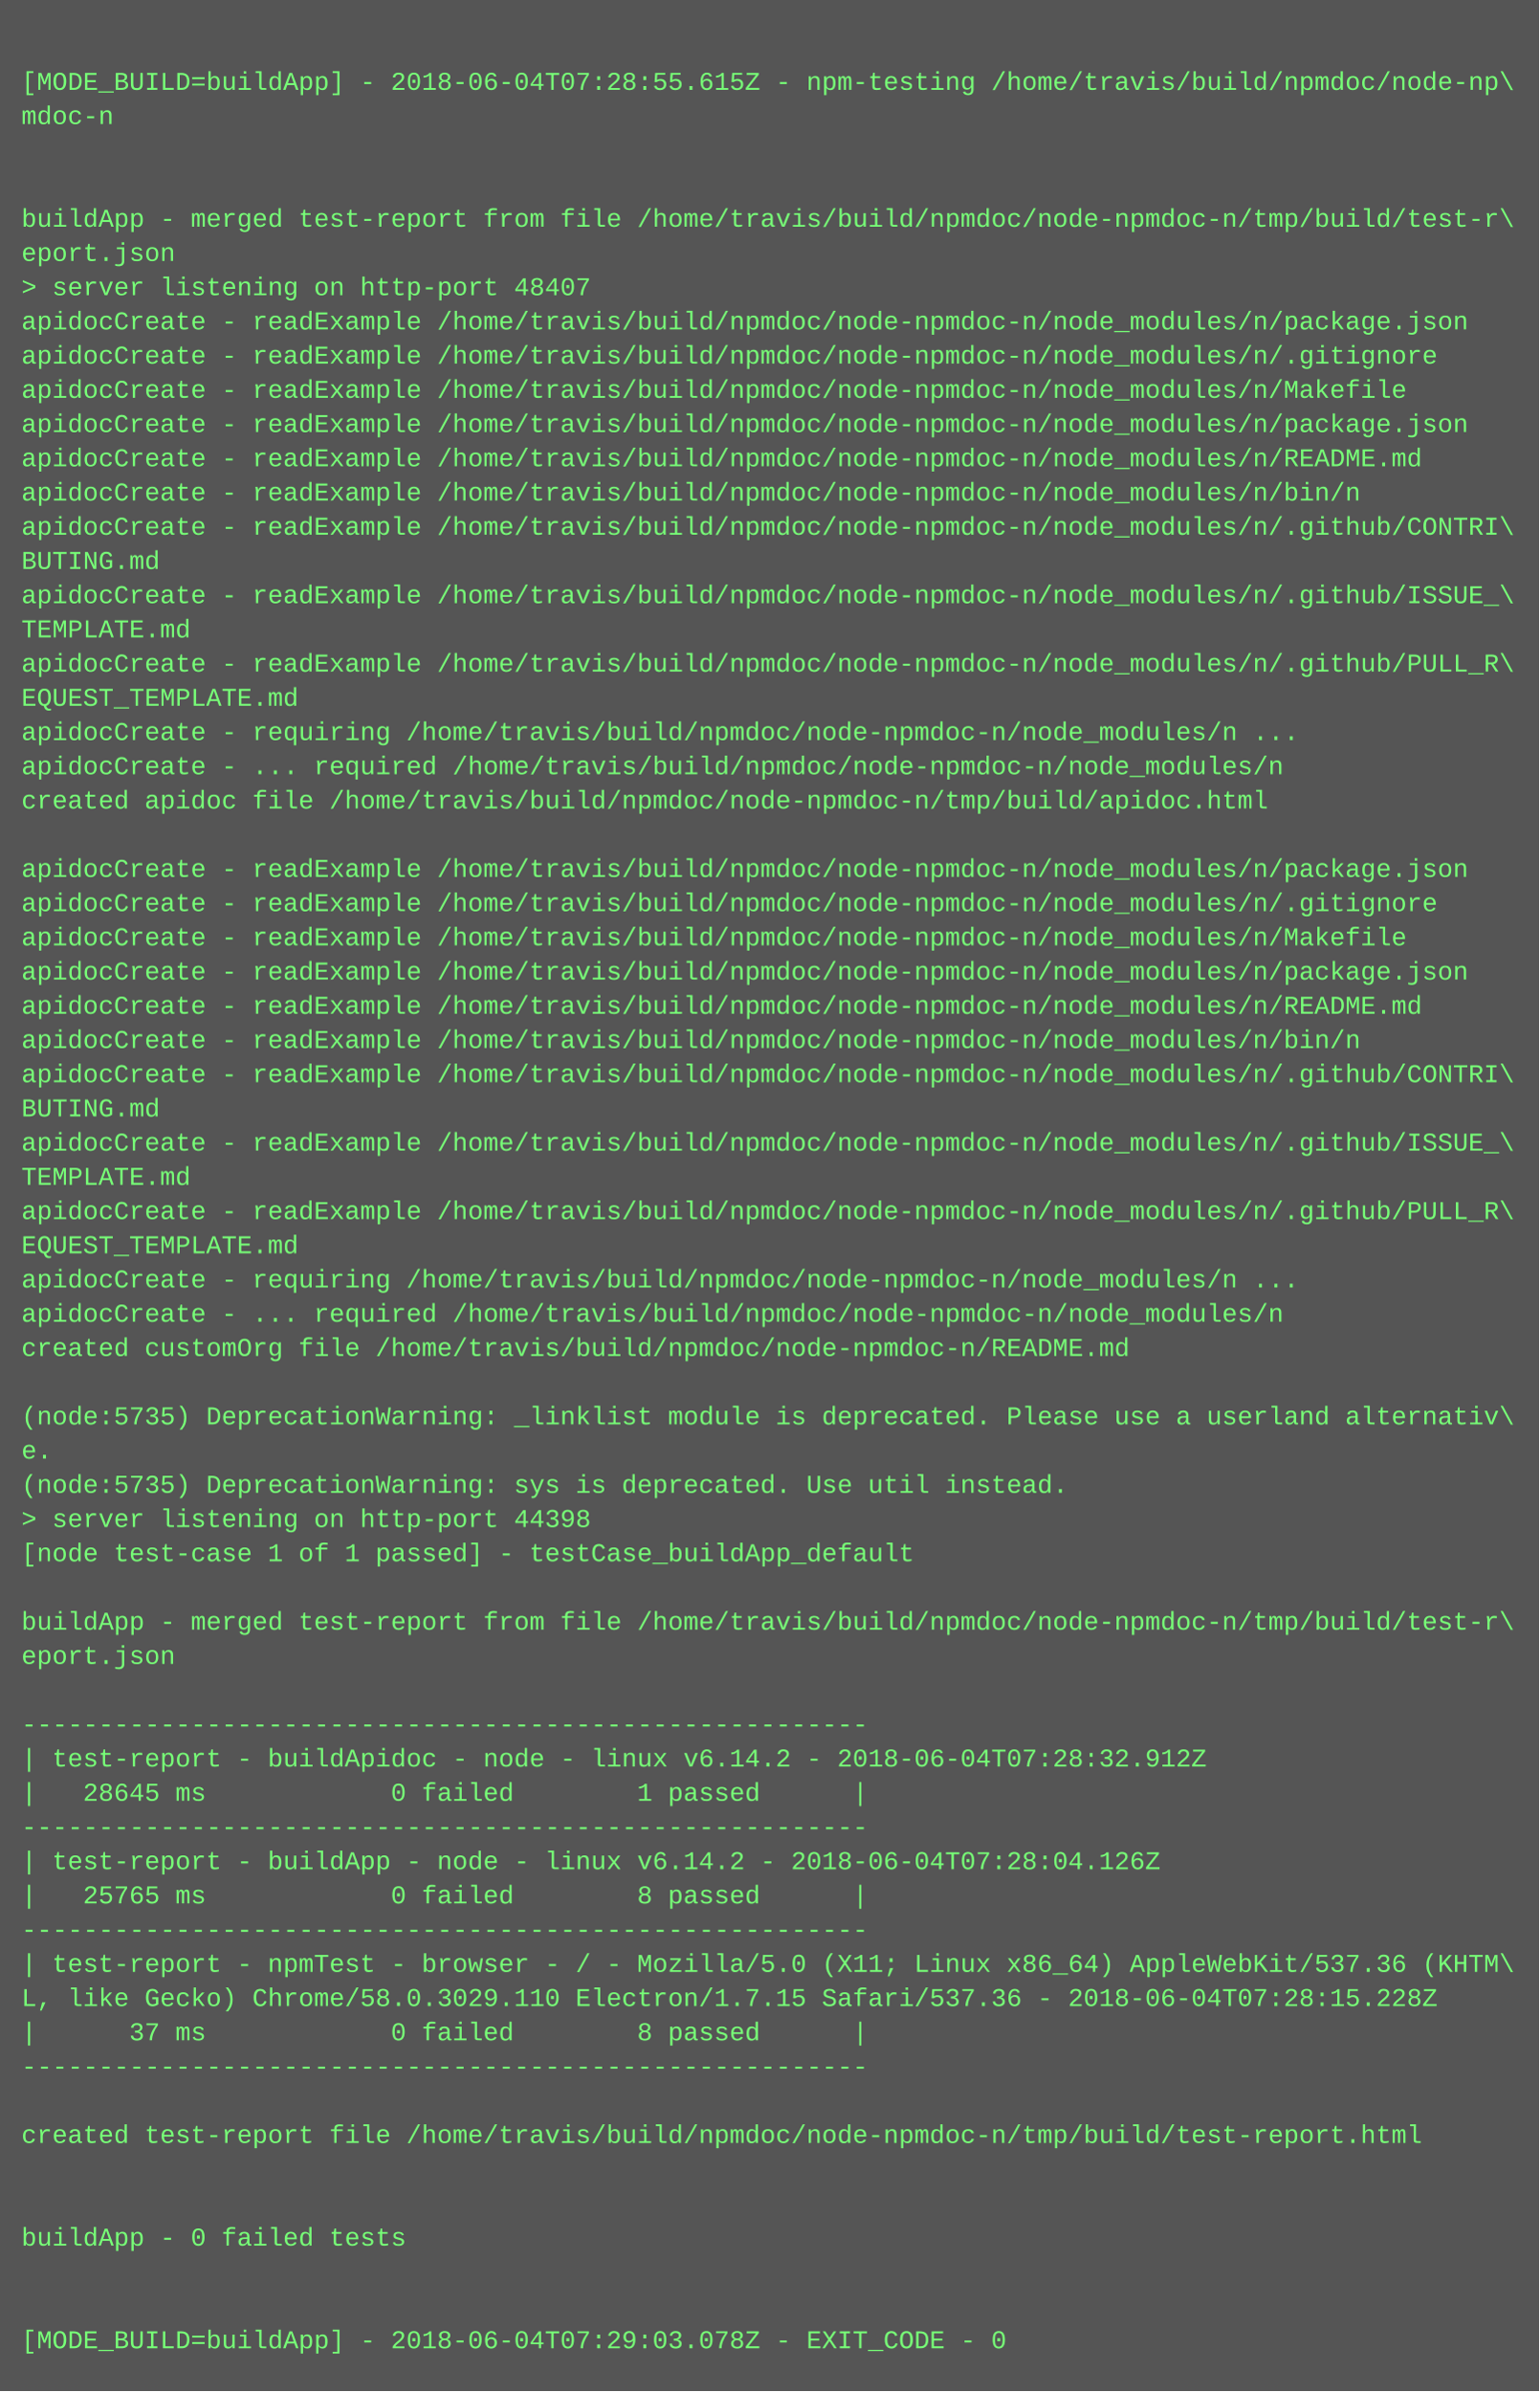
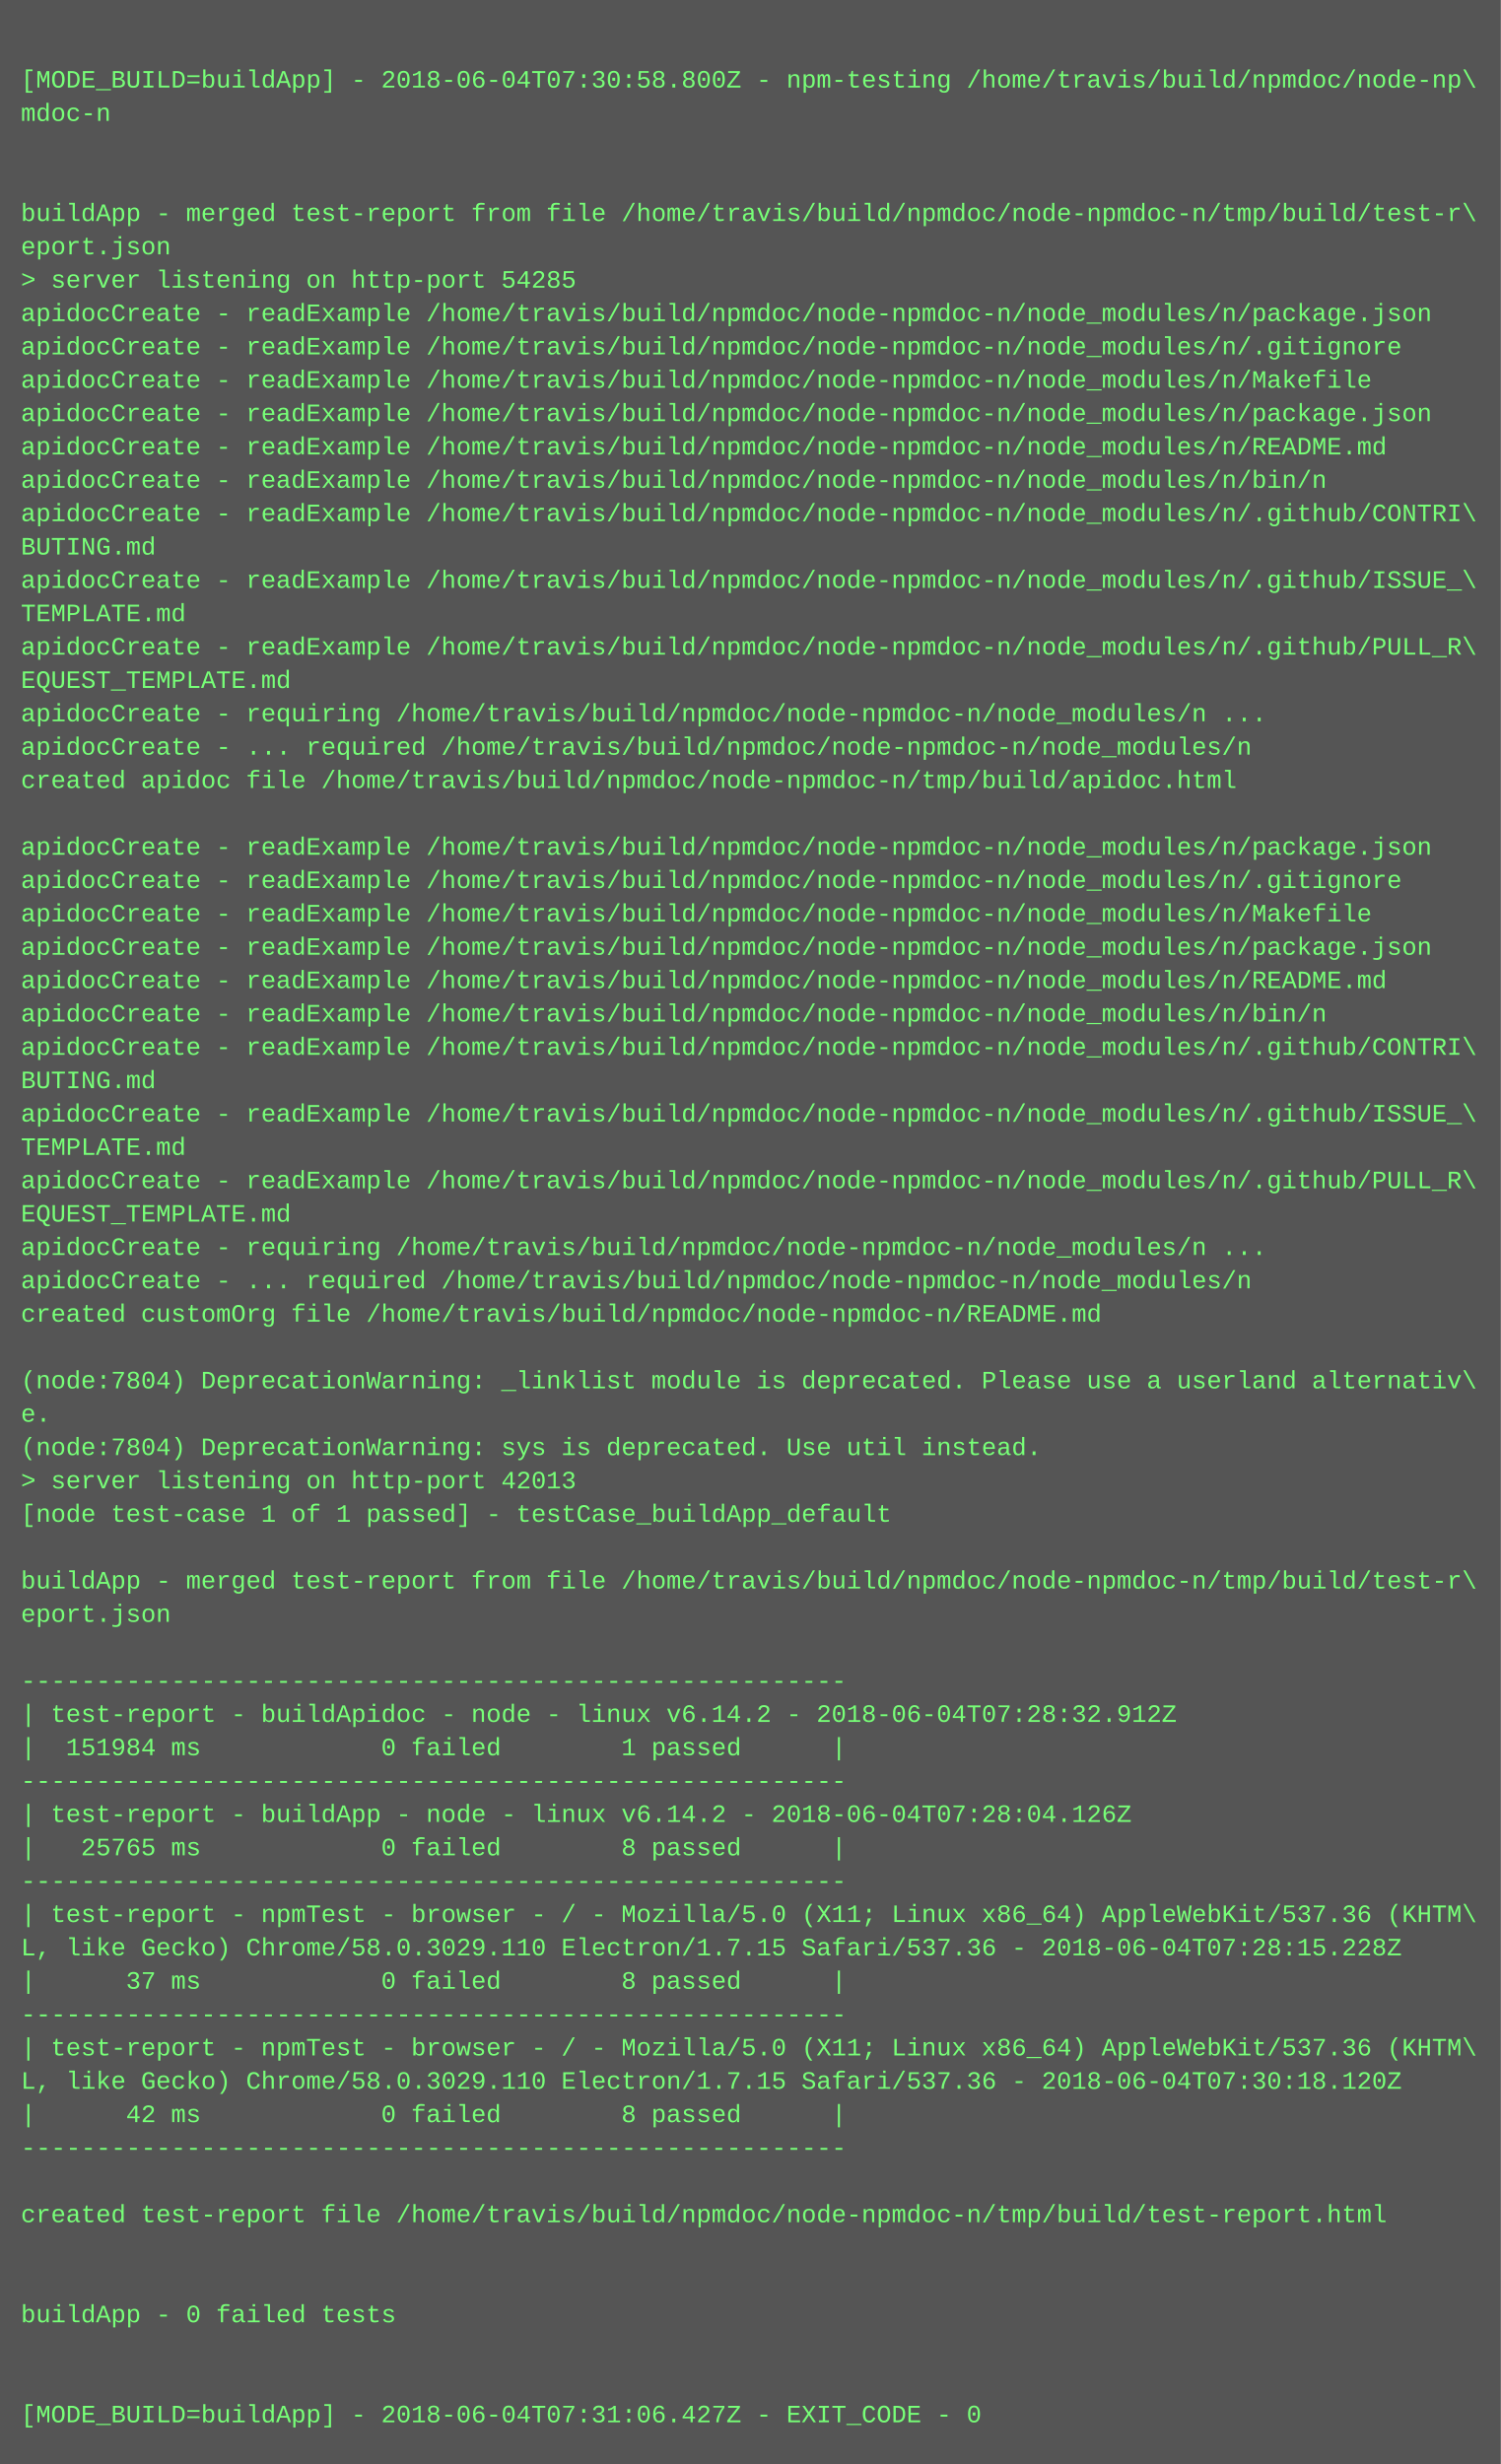
- <svg xmlns="http://www.w3.org/2000/svg" height="1118" width="720">
-   <rect height="1118" fill="#555" width="720" />
+ <svg xmlns="http://www.w3.org/2000/svg" height="1182" width="720">
+   <rect height="1182" fill="#555" width="720" />
  <text fill="#7f7" font-family="Courier New" font-size="12" xml:space="preserve">
    <tspan x="10" y="26" />
-     <tspan x="10" y="42">[MODE_BUILD=buildApp] - 2018-06-04T07:28:55.615Z - npm-testing /home/travis/build/npmdoc/node-np\</tspan>
+     <tspan x="10" y="42">[MODE_BUILD=buildApp] - 2018-06-04T07:30:58.800Z - npm-testing /home/travis/build/npmdoc/node-np\</tspan>
    <tspan x="10" y="58">mdoc-n</tspan>
    <tspan x="10" y="74" />
    <tspan x="10" y="90" />
    <tspan x="10" y="106">buildApp - merged test-report from file /home/travis/build/npmdoc/node-npmdoc-n/tmp/build/test-r\</tspan>
    <tspan x="10" y="122">eport.json</tspan>
-     <tspan x="10" y="138">&gt; server listening on http-port 48407</tspan>
+     <tspan x="10" y="138">&gt; server listening on http-port 54285</tspan>
    <tspan x="10" y="154">apidocCreate - readExample /home/travis/build/npmdoc/node-npmdoc-n/node_modules/n/package.json</tspan>
    <tspan x="10" y="170">apidocCreate - readExample /home/travis/build/npmdoc/node-npmdoc-n/node_modules/n/.gitignore</tspan>
    <tspan x="10" y="186">apidocCreate - readExample /home/travis/build/npmdoc/node-npmdoc-n/node_modules/n/Makefile</tspan>
    <tspan x="10" y="202">apidocCreate - readExample /home/travis/build/npmdoc/node-npmdoc-n/node_modules/n/package.json</tspan>
    <tspan x="10" y="218">apidocCreate - readExample /home/travis/build/npmdoc/node-npmdoc-n/node_modules/n/README.md</tspan>
    <tspan x="10" y="234">apidocCreate - readExample /home/travis/build/npmdoc/node-npmdoc-n/node_modules/n/bin/n</tspan>
    <tspan x="10" y="250">apidocCreate - readExample /home/travis/build/npmdoc/node-npmdoc-n/node_modules/n/.github/CONTRI\</tspan>
    <tspan x="10" y="266">BUTING.md</tspan>
    <tspan x="10" y="282">apidocCreate - readExample /home/travis/build/npmdoc/node-npmdoc-n/node_modules/n/.github/ISSUE_\</tspan>
    <tspan x="10" y="298">TEMPLATE.md</tspan>
    <tspan x="10" y="314">apidocCreate - readExample /home/travis/build/npmdoc/node-npmdoc-n/node_modules/n/.github/PULL_R\</tspan>
    <tspan x="10" y="330">EQUEST_TEMPLATE.md</tspan>
    <tspan x="10" y="346">apidocCreate - requiring /home/travis/build/npmdoc/node-npmdoc-n/node_modules/n ...</tspan>
    <tspan x="10" y="362">apidocCreate - ... required /home/travis/build/npmdoc/node-npmdoc-n/node_modules/n</tspan>
    <tspan x="10" y="378">created apidoc file /home/travis/build/npmdoc/node-npmdoc-n/tmp/build/apidoc.html</tspan>
    <tspan x="10" y="394" />
    <tspan x="10" y="410">apidocCreate - readExample /home/travis/build/npmdoc/node-npmdoc-n/node_modules/n/package.json</tspan>
    <tspan x="10" y="426">apidocCreate - readExample /home/travis/build/npmdoc/node-npmdoc-n/node_modules/n/.gitignore</tspan>
    <tspan x="10" y="442">apidocCreate - readExample /home/travis/build/npmdoc/node-npmdoc-n/node_modules/n/Makefile</tspan>
    <tspan x="10" y="458">apidocCreate - readExample /home/travis/build/npmdoc/node-npmdoc-n/node_modules/n/package.json</tspan>
    <tspan x="10" y="474">apidocCreate - readExample /home/travis/build/npmdoc/node-npmdoc-n/node_modules/n/README.md</tspan>
    <tspan x="10" y="490">apidocCreate - readExample /home/travis/build/npmdoc/node-npmdoc-n/node_modules/n/bin/n</tspan>
    <tspan x="10" y="506">apidocCreate - readExample /home/travis/build/npmdoc/node-npmdoc-n/node_modules/n/.github/CONTRI\</tspan>
    <tspan x="10" y="522">BUTING.md</tspan>
    <tspan x="10" y="538">apidocCreate - readExample /home/travis/build/npmdoc/node-npmdoc-n/node_modules/n/.github/ISSUE_\</tspan>
    <tspan x="10" y="554">TEMPLATE.md</tspan>
    <tspan x="10" y="570">apidocCreate - readExample /home/travis/build/npmdoc/node-npmdoc-n/node_modules/n/.github/PULL_R\</tspan>
    <tspan x="10" y="586">EQUEST_TEMPLATE.md</tspan>
    <tspan x="10" y="602">apidocCreate - requiring /home/travis/build/npmdoc/node-npmdoc-n/node_modules/n ...</tspan>
    <tspan x="10" y="618">apidocCreate - ... required /home/travis/build/npmdoc/node-npmdoc-n/node_modules/n</tspan>
    <tspan x="10" y="634">created customOrg file /home/travis/build/npmdoc/node-npmdoc-n/README.md</tspan>
    <tspan x="10" y="650" />
-     <tspan x="10" y="666">(node:5735) DeprecationWarning: _linklist module is deprecated. Please use a userland alternativ\</tspan>
+     <tspan x="10" y="666">(node:7804) DeprecationWarning: _linklist module is deprecated. Please use a userland alternativ\</tspan>
    <tspan x="10" y="682">e.</tspan>
-     <tspan x="10" y="698">(node:5735) DeprecationWarning: sys is deprecated. Use util instead.</tspan>
-     <tspan x="10" y="714">&gt; server listening on http-port 44398</tspan>
+     <tspan x="10" y="698">(node:7804) DeprecationWarning: sys is deprecated. Use util instead.</tspan>
+     <tspan x="10" y="714">&gt; server listening on http-port 42013</tspan>
    <tspan x="10" y="730">[node test-case 1 of 1 passed] - testCase_buildApp_default</tspan>
    <tspan x="10" y="746" />
    <tspan x="10" y="762">buildApp - merged test-report from file /home/travis/build/npmdoc/node-npmdoc-n/tmp/build/test-r\</tspan>
    <tspan x="10" y="778">eport.json</tspan>
    <tspan x="10" y="794" />
    <tspan x="10" y="810">-------------------------------------------------------</tspan>
    <tspan x="10" y="826">| test-report - buildApidoc - node - linux v6.14.2 - 2018-06-04T07:28:32.912Z</tspan>
-     <tspan x="10" y="842">|   28645 ms            0 failed        1 passed      |</tspan>
+     <tspan x="10" y="842">|  151984 ms            0 failed        1 passed      |</tspan>
    <tspan x="10" y="858">-------------------------------------------------------</tspan>
    <tspan x="10" y="874">| test-report - buildApp - node - linux v6.14.2 - 2018-06-04T07:28:04.126Z</tspan>
    <tspan x="10" y="890">|   25765 ms            0 failed        8 passed      |</tspan>
    <tspan x="10" y="906">-------------------------------------------------------</tspan>
    <tspan x="10" y="922">| test-report - npmTest - browser - / - Mozilla/5.0 (X11; Linux x86_64) AppleWebKit/537.36 (KHTM\</tspan>
    <tspan x="10" y="938">L, like Gecko) Chrome/58.0.3029.110 Electron/1.7.15 Safari/537.36 - 2018-06-04T07:28:15.228Z</tspan>
    <tspan x="10" y="954">|      37 ms            0 failed        8 passed      |</tspan>
    <tspan x="10" y="970">-------------------------------------------------------</tspan>
-     <tspan x="10" y="986" />
-     <tspan x="10" y="1002">created test-report file /home/travis/build/npmdoc/node-npmdoc-n/tmp/build/test-report.html</tspan>
-     <tspan x="10" y="1018" />
-     <tspan x="10" y="1034" />
-     <tspan x="10" y="1050">buildApp - 0 failed tests</tspan>
-     <tspan x="10" y="1066" />
+     <tspan x="10" y="986">| test-report - npmTest - browser - / - Mozilla/5.0 (X11; Linux x86_64) AppleWebKit/537.36 (KHTM\</tspan>
+     <tspan x="10" y="1002">L, like Gecko) Chrome/58.0.3029.110 Electron/1.7.15 Safari/537.36 - 2018-06-04T07:30:18.120Z</tspan>
+     <tspan x="10" y="1018">|      42 ms            0 failed        8 passed      |</tspan>
+     <tspan x="10" y="1034">-------------------------------------------------------</tspan>
+     <tspan x="10" y="1050" />
+     <tspan x="10" y="1066">created test-report file /home/travis/build/npmdoc/node-npmdoc-n/tmp/build/test-report.html</tspan>
    <tspan x="10" y="1082" />
-     <tspan x="10" y="1098">[MODE_BUILD=buildApp] - 2018-06-04T07:29:03.078Z - EXIT_CODE - 0</tspan>
+     <tspan x="10" y="1098" />
+     <tspan x="10" y="1114">buildApp - 0 failed tests</tspan>
+     <tspan x="10" y="1130" />
+     <tspan x="10" y="1146" />
+     <tspan x="10" y="1162">[MODE_BUILD=buildApp] - 2018-06-04T07:31:06.427Z - EXIT_CODE - 0</tspan>
  </text>
</svg>
